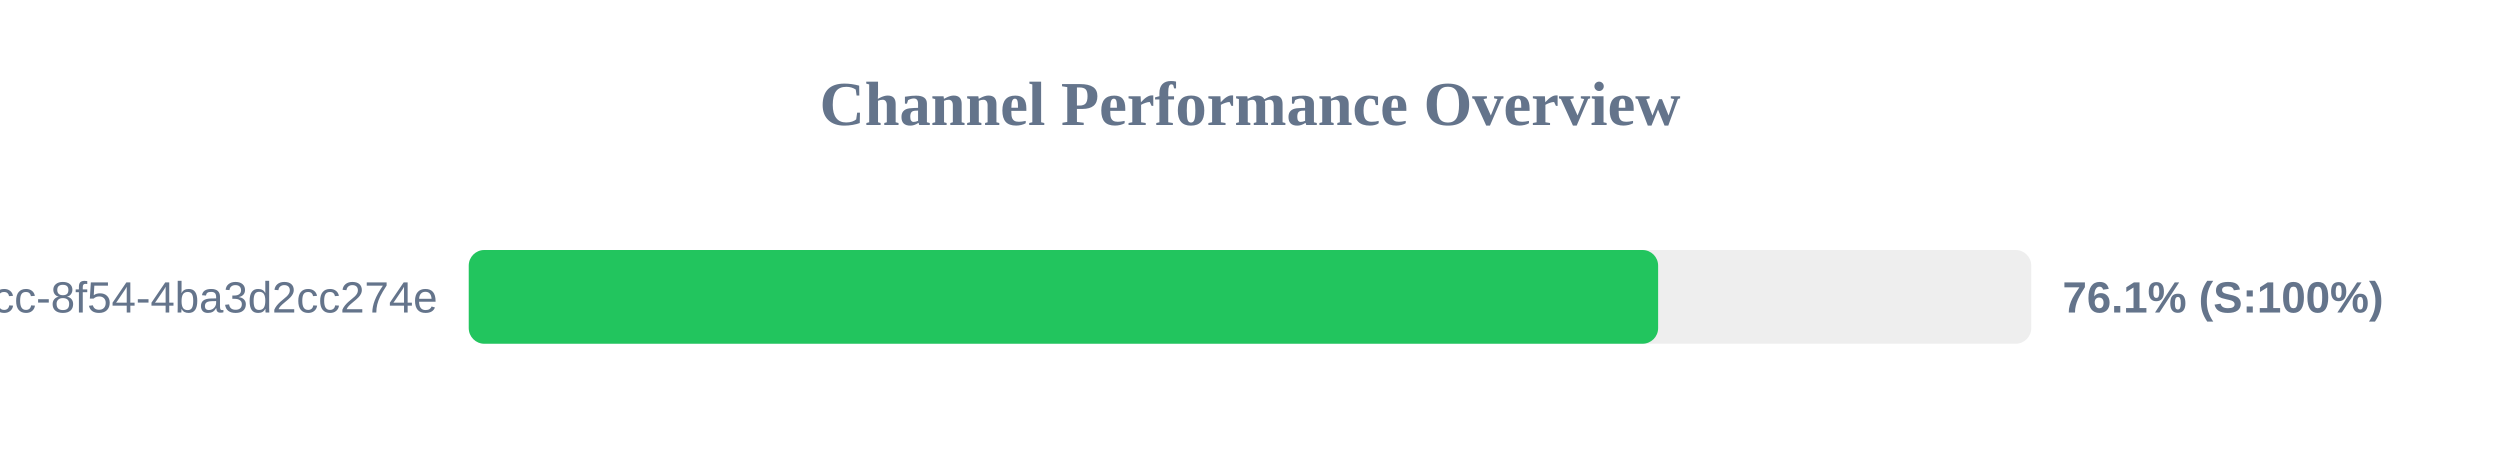
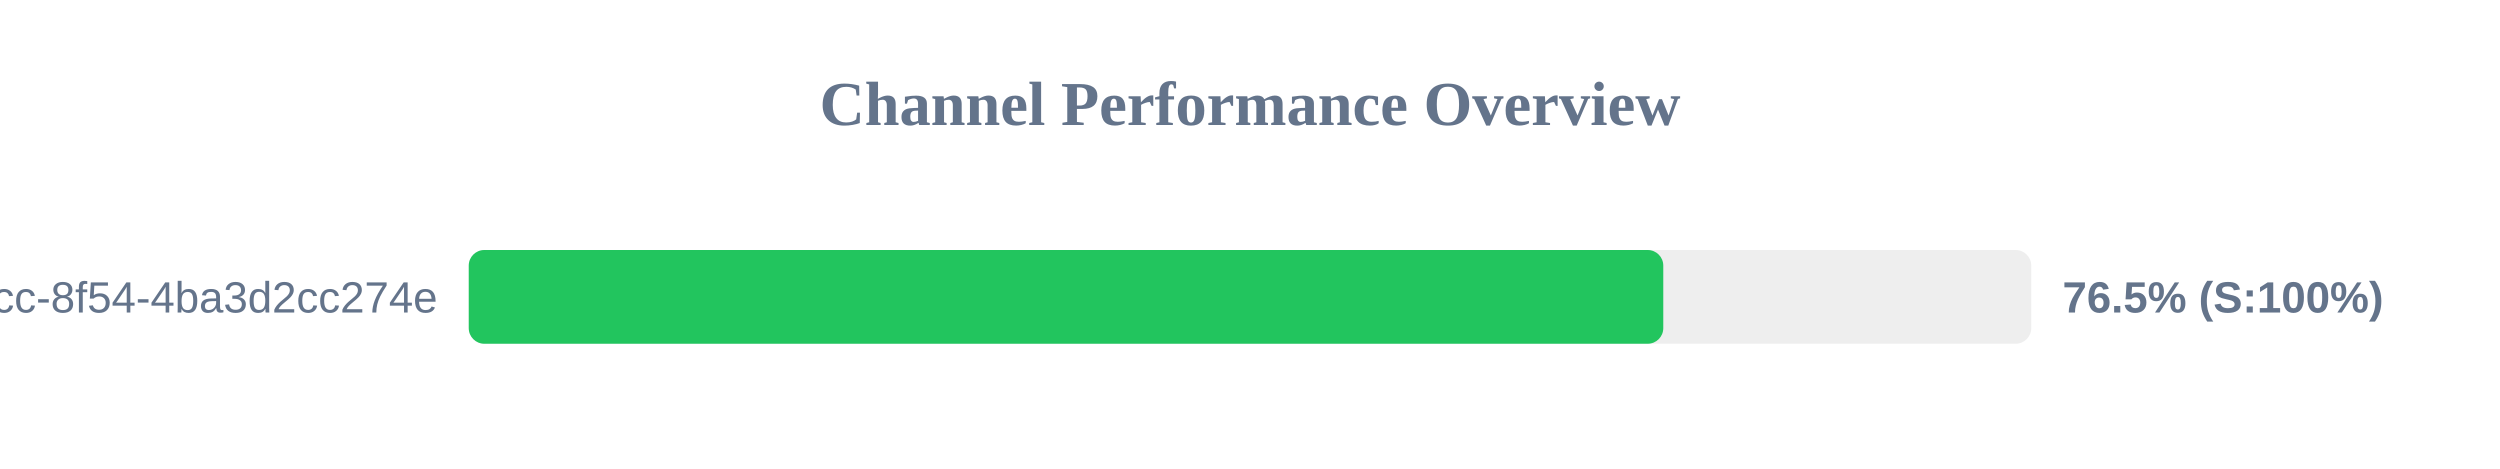
<svg xmlns="http://www.w3.org/2000/svg" width="800" height="150" version="1.1">
  <style>
        .row { font: 14px Arial; fill: #64748b; }
        .score { font: bold 14px Arial; fill: #64748b; }
    </style>
  <text x="400" y="40" text-anchor="middle" font-size="20px" font-weight="bold" fill="#64748b">Channel Performance Overview</text>
  <rect x="150" y="80" width="500" height="30" fill="#eee" rx="5" />
-   <rect x="150" y="80" width="380.6" height="30" fill="#22c55e" rx="5" />
+   <rect x="150" y="80" width="382.25" height="30" fill="#22c55e" rx="5" />
  <text x="140" y="100" text-anchor="end" class="row">?uuid=45cc0b3a-0adb-4dcc-8f54-4ba3d2cc274e</text>
-   <text x="660" y="100" text-anchor="start" class="score">76.1% (S:100%)</text>
+   <text x="660" y="100" text-anchor="start" class="score">76.5% (S:100%)</text>
</svg>
